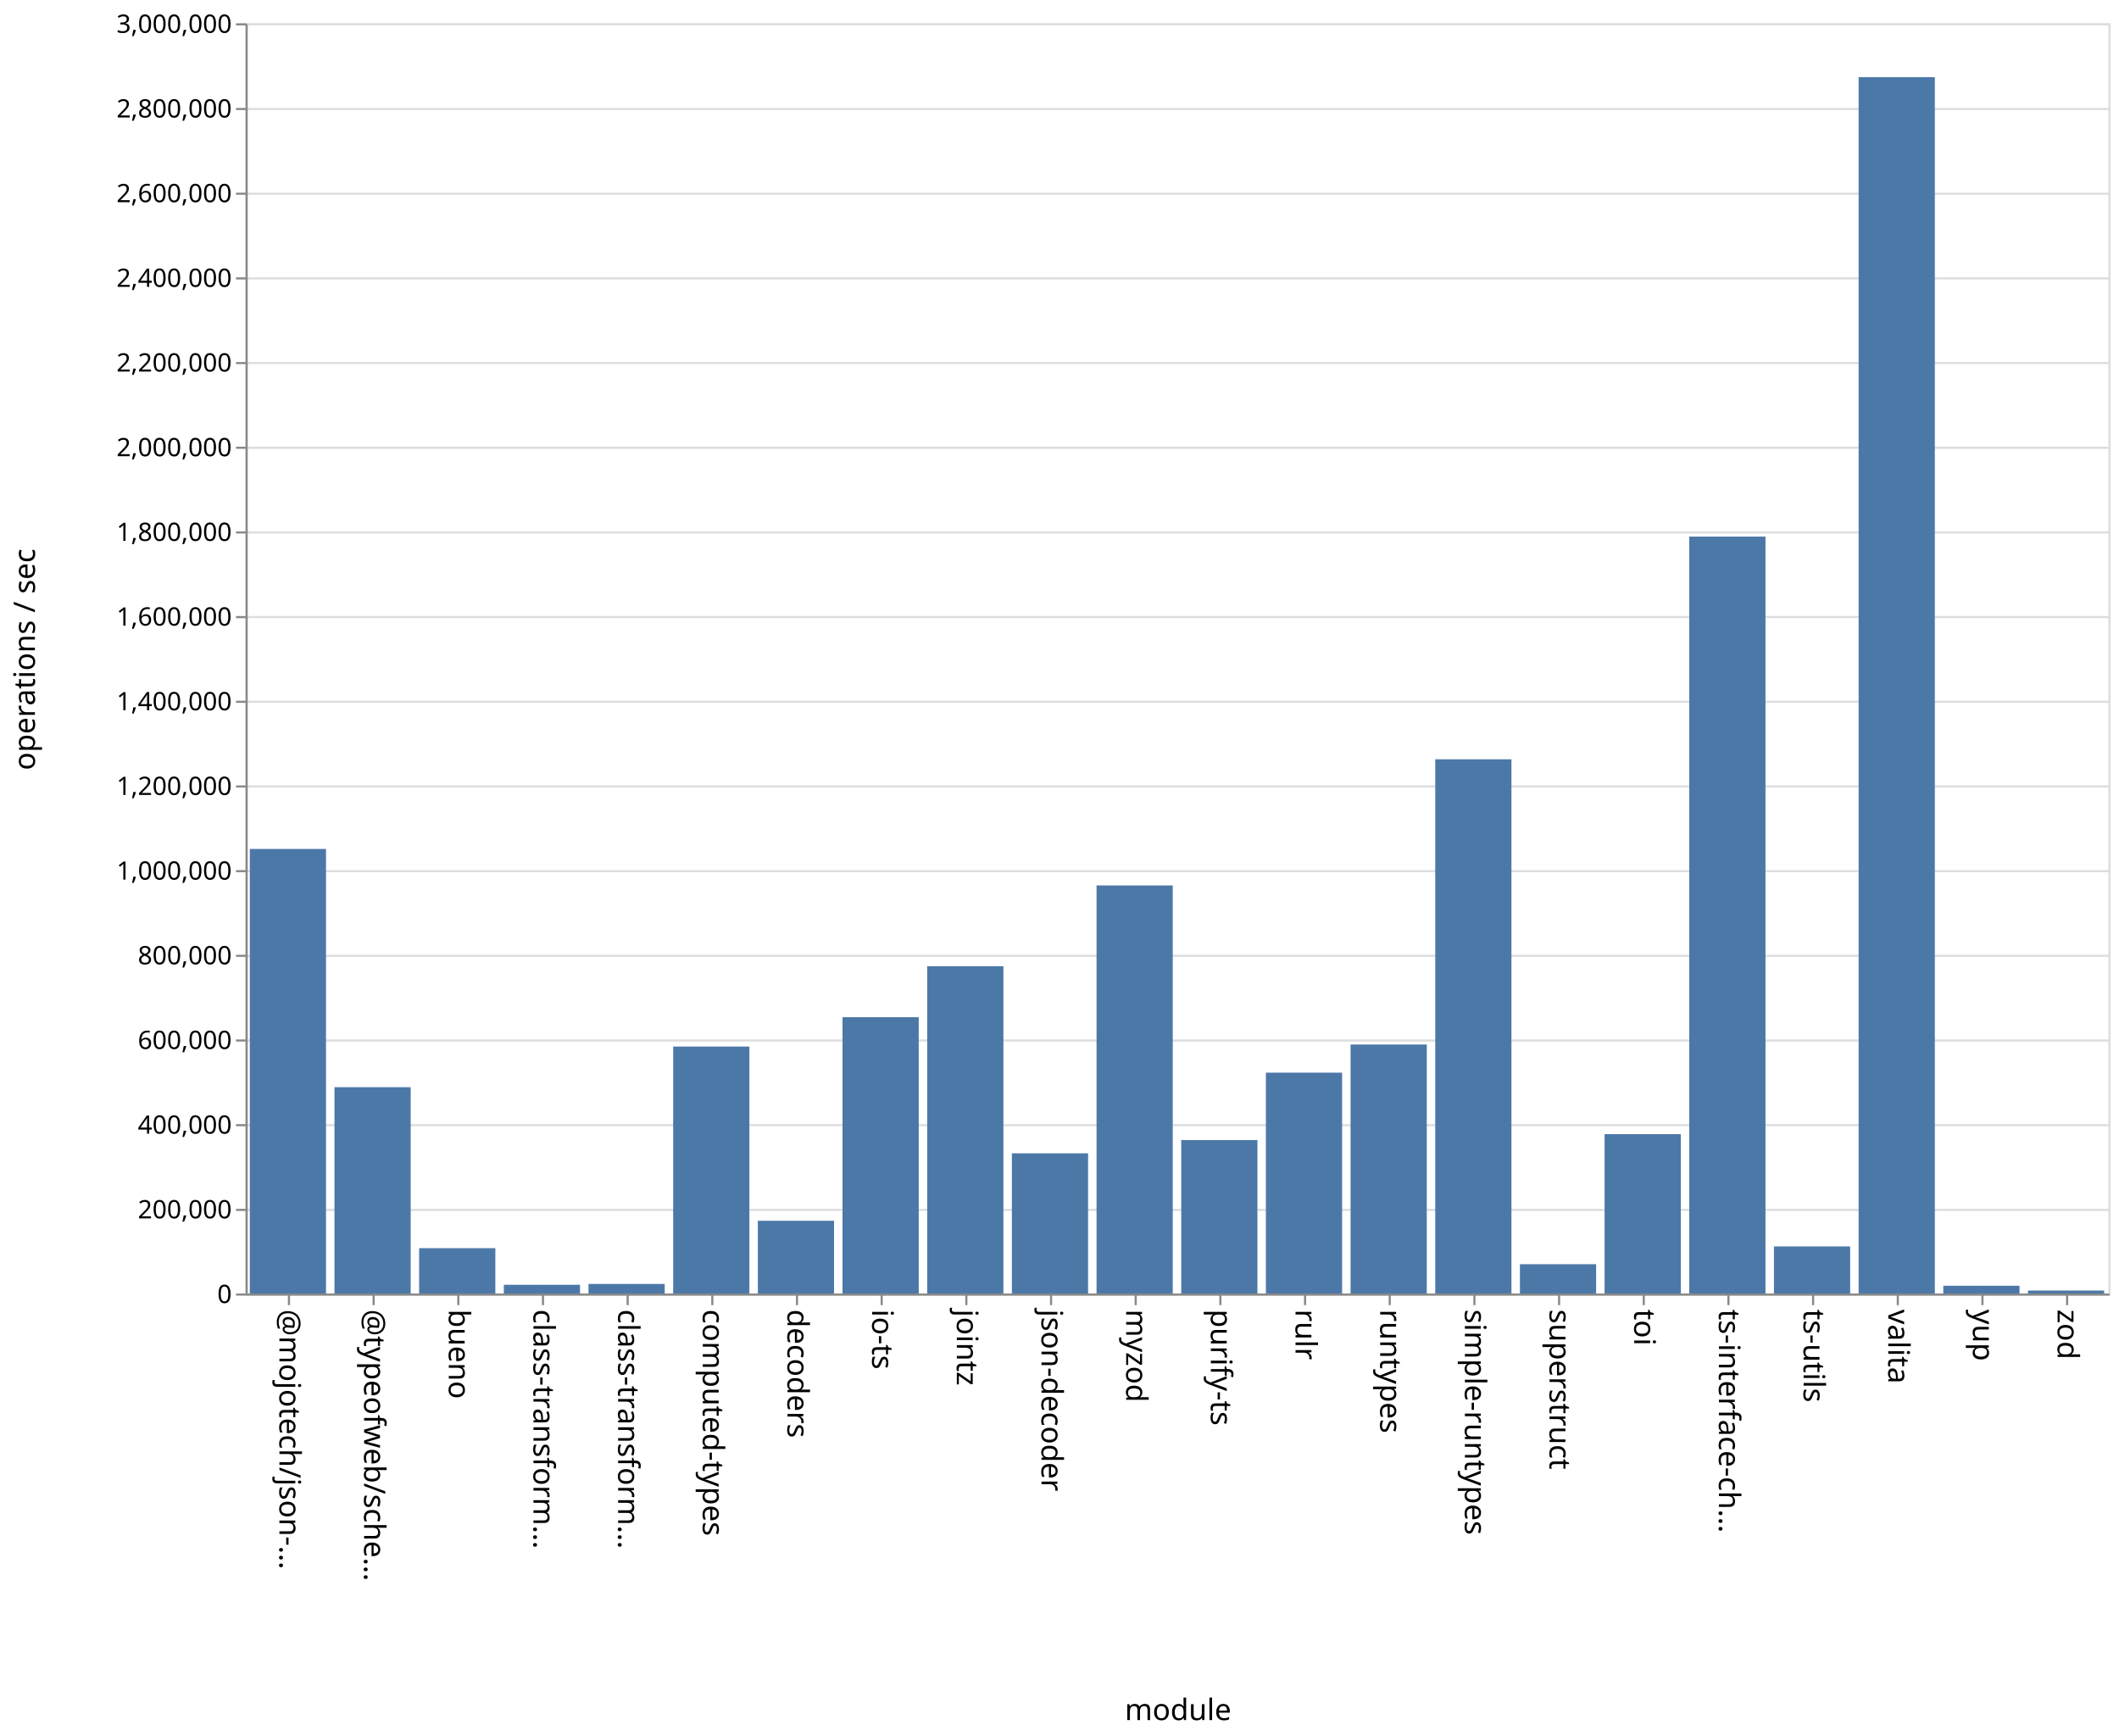
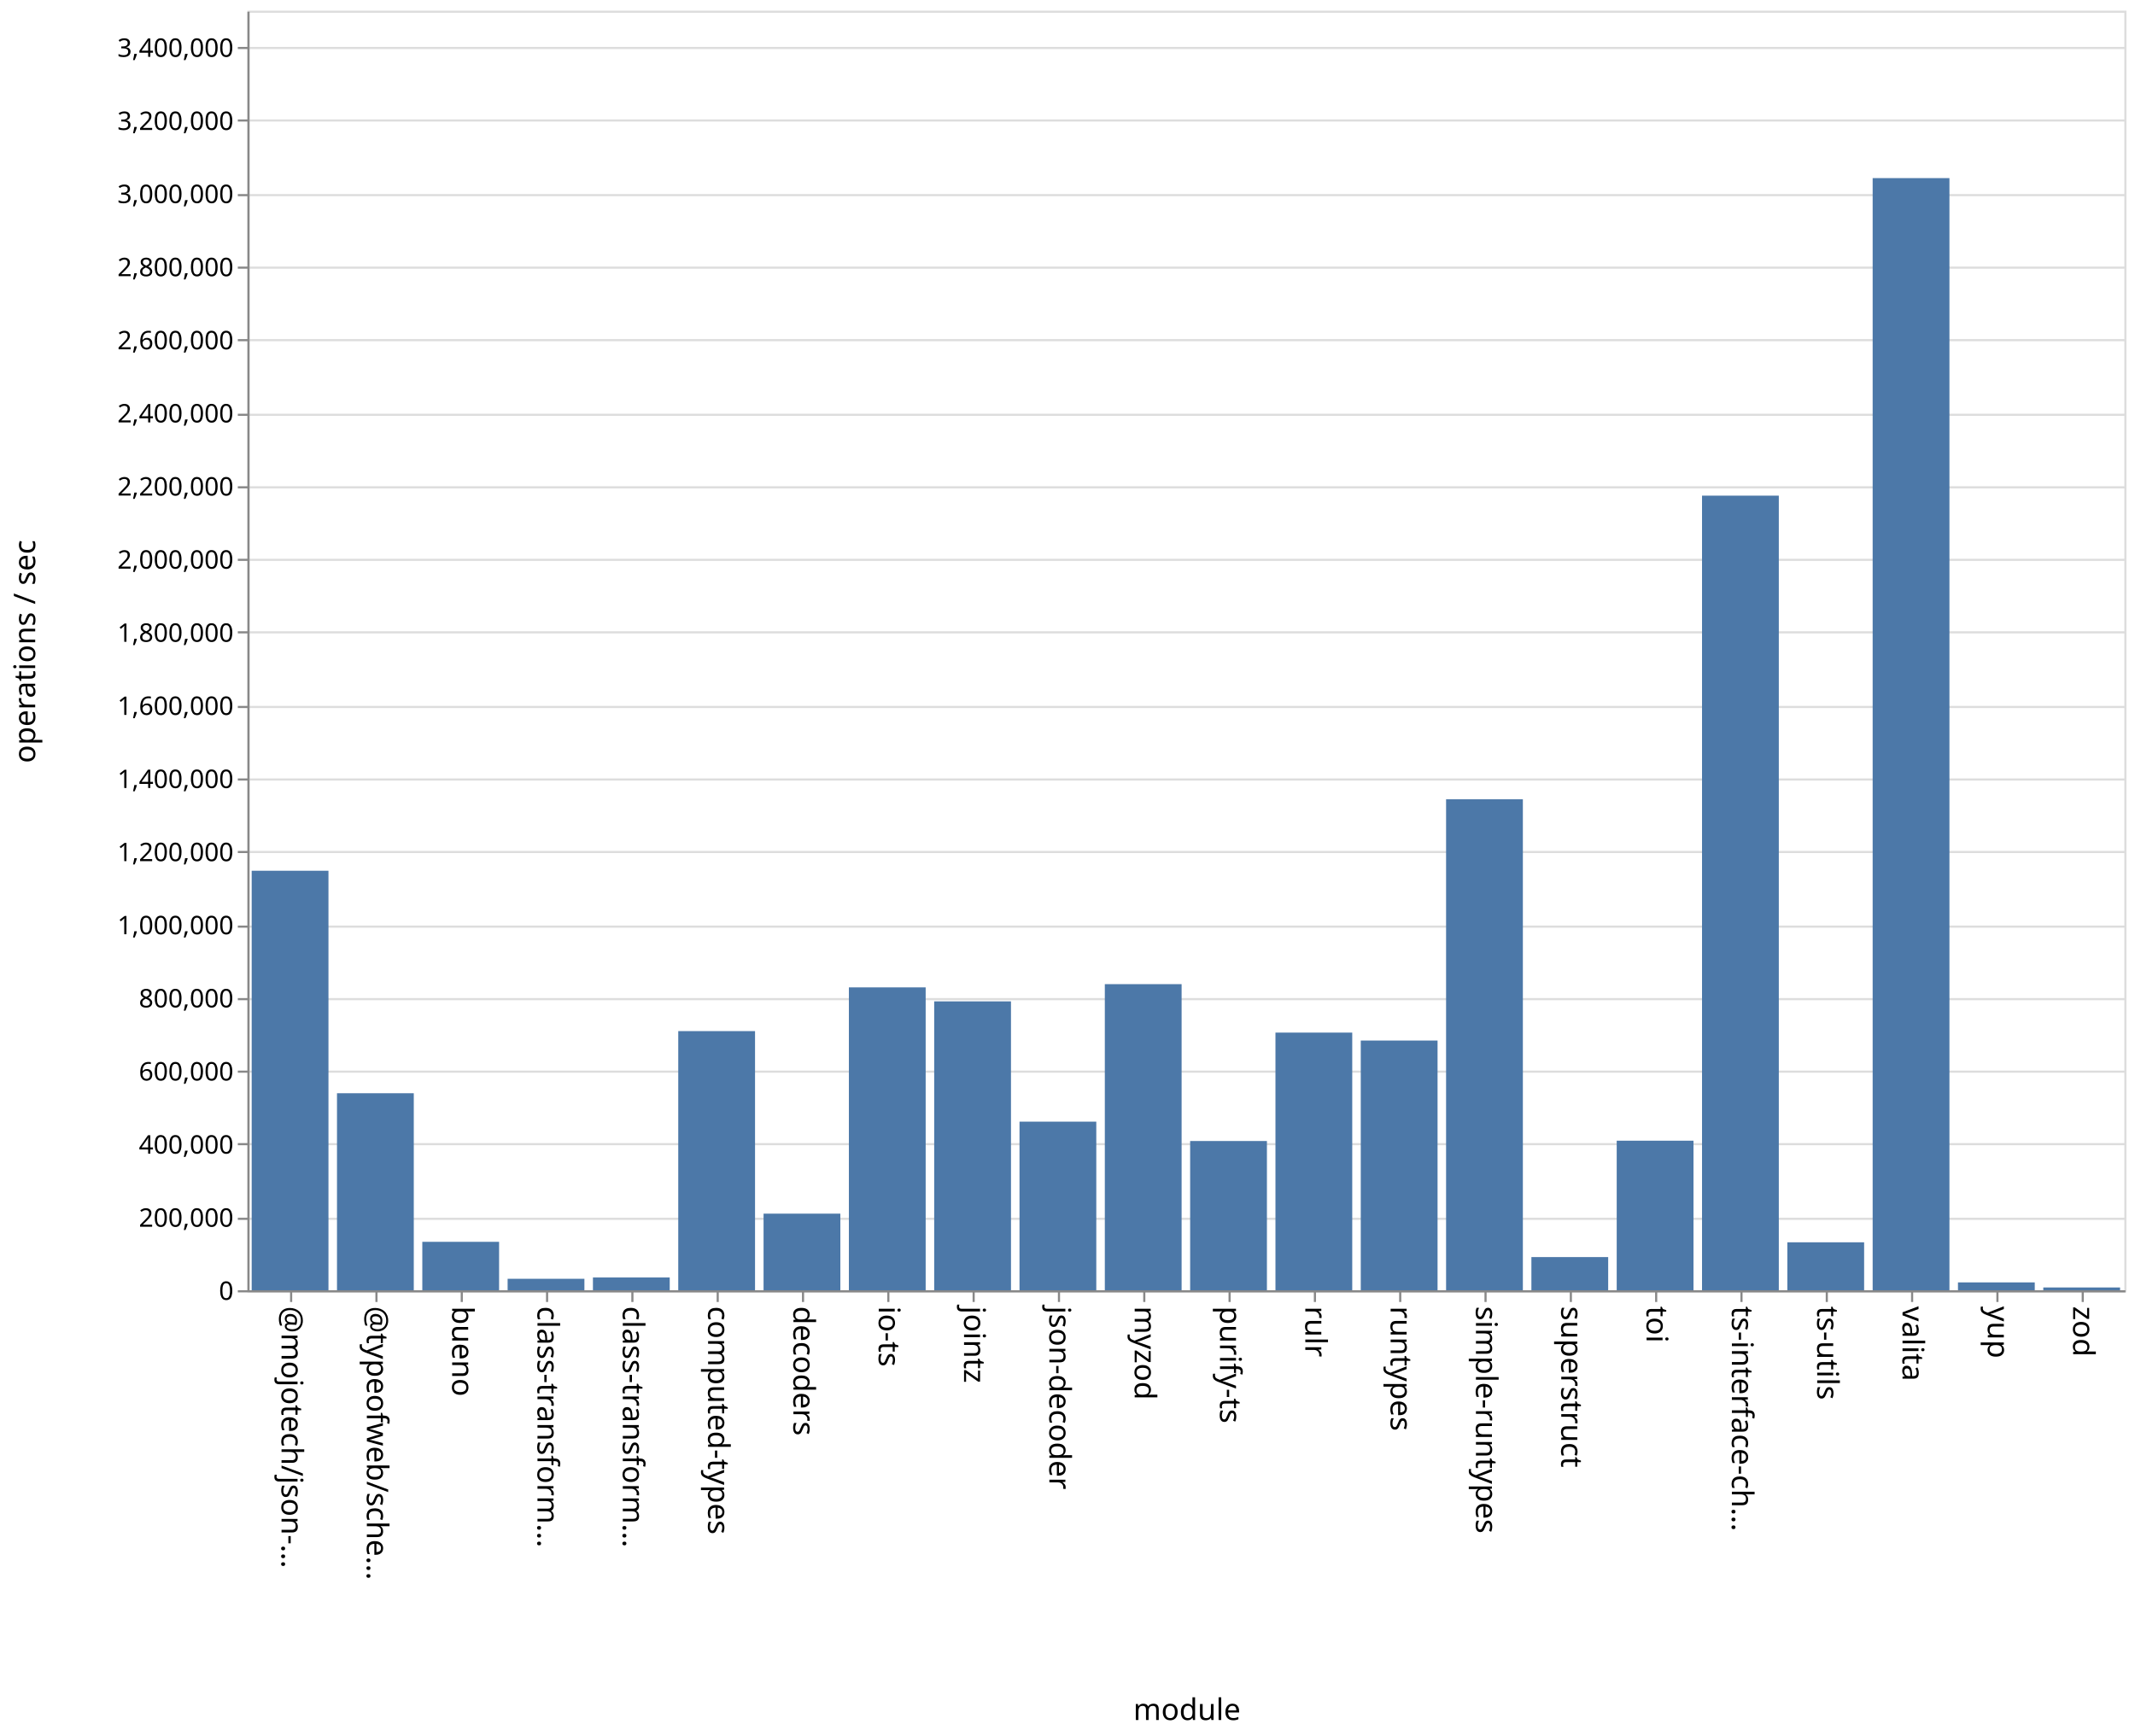
- <svg xmlns="http://www.w3.org/2000/svg" class="marks" width="1001" height="820">
-   <path fill="#fff" d="M0 0h1001v820H0z" />
+ <svg xmlns="http://www.w3.org/2000/svg" class="marks" width="1001" height="814">
+   <path fill="#fff" d="M0 0h1001v814H0z" />
  <g class="mark-group role-frame root" aria-roledescription="group mark container" fill="none" stroke-miterlimit="10">
-     <path class="background" aria-hidden="true" d="M116.5 11.5h880v600h-880z" stroke="#ddd" />
-     <g class="mark-group role-axis" aria-roledescription="axis" aria-label="Y-axis for a linear scale with values from 0 to 3,000,000">
-       <path class="background" aria-hidden="true" d="M116.5 11.5z" pointer-events="none" />
+     <path class="background" aria-hidden="true" d="M116.5 5.5h880v600h-880z" stroke="#ddd" />
+     <g class="mark-group role-axis" aria-roledescription="axis" aria-label="Y-axis for a linear scale with values from 0 to 3,500,000">
+       <path class="background" aria-hidden="true" d="M116.5 5.5z" pointer-events="none" />
      <g class="mark-rule role-axis-grid" pointer-events="none" stroke="#ddd">
-         <path d="M116.5 611.5h880M116.5 571.5h880M116.5 531.5h880M116.5 491.5h880M116.5 451.5h880M116.5 411.5h880M116.5 371.5h880M116.5 331.5h880M116.5 291.5h880M116.5 251.5h880M116.5 211.5h880M116.5 171.5h880M116.5 131.5h880M116.5 91.5h880M116.5 51.5h880M116.5 11.5h880" />
+         <path d="M116.5 605.5h880M116.5 571.5h880M116.5 536.5h880M116.5 502.5h880M116.5 468.5h880M116.5 434.5h880M116.5 399.5h880M116.5 365.5h880M116.5 331.5h880M116.5 296.5h880M116.5 262.5h880M116.5 228.5h880M116.5 194.5h880M116.5 159.5h880M116.5 125.5h880M116.5 91.5h880M116.5 56.5h880M116.5 22.5h880" />
      </g>
    </g>
    <g class="mark-group role-axis" aria-roledescription="axis" aria-label="X-axis titled 'module' for a discrete scale with 22 values: @mojotech/json-type-validation, @typeofweb/schema, bueno, class-transformer-validator-async, class-transformer-validator-sync, ending with zod">
-       <path class="background" aria-hidden="true" d="M116.5 611.5z" pointer-events="none" />
+       <path class="background" aria-hidden="true" d="M116.5 605.5z" pointer-events="none" />
      <g class="mark-rule role-axis-tick" pointer-events="none" stroke="#888">
-         <path d="M136.5 611.5v5M176.5 611.5v5M216.5 611.5v5M256.5 611.5v5M296.5 611.5v5M336.5 611.5v5M376.5 611.5v5M416.5 611.5v5M456.5 611.5v5M496.5 611.5v5M536.5 611.5v5M576.5 611.5v5M616.5 611.5v5M656.5 611.5v5M696.5 611.5v5M736.5 611.5v5M776.5 611.5v5M816.5 611.5v5M856.5 611.5v5M896.5 611.5v5M936.5 611.5v5M976.5 611.5v5" />
+         <path d="M136.5 605.5v5M176.5 605.5v5M216.5 605.5v5M256.5 605.5v5M296.5 605.5v5M336.5 605.5v5M376.5 605.5v5M416.5 605.5v5M456.5 605.5v5M496.5 605.5v5M536.5 605.5v5M576.5 605.5v5M616.5 605.5v5M656.5 605.5v5M696.5 605.5v5M736.5 605.5v5M776.5 605.5v5M816.5 605.5v5M856.5 605.5v5M896.5 605.5v5M936.5 605.5v5M976.5 605.5v5" />
      </g>
      <g class="mark-text role-axis-label" pointer-events="none" font-family="sans-serif" font-size="14" fill="#000">
-         <text transform="rotate(90 -243.25 375.25)">@mojotech/json-…</text>
-         <text transform="rotate(90 -223.25 395.25)">@typeofweb/sche…</text>
-         <text transform="rotate(90 -203.25 415.25)">bueno</text>
-         <text transform="rotate(90 -183.25 435.25)">class-transform…</text>
-         <text transform="rotate(90 -163.25 455.25)">class-transform…</text>
-         <text transform="rotate(90 -143.25 475.25)">computed-types</text>
-         <text transform="rotate(90 -123.25 495.25)">decoders</text>
-         <text transform="rotate(90 -103.25 515.25)">io-ts</text>
-         <text transform="rotate(90 -83.25 535.25)">jointz</text>
-         <text transform="rotate(90 -63.25 555.25)">json-decoder</text>
-         <text transform="rotate(90 -43.25 575.25)">myzod</text>
-         <text transform="rotate(90 -23.25 595.25)">purify-ts</text>
-         <text transform="rotate(90 -3.25 615.25)">rulr</text>
-         <text transform="rotate(90 16.75 635.25)">runtypes</text>
-         <text transform="rotate(90 36.75 655.25)">simple-runtypes</text>
-         <text transform="rotate(90 56.75 675.25)">superstruct</text>
-         <text transform="rotate(90 76.75 695.25)">toi</text>
-         <text transform="rotate(90 96.75 715.25)">ts-interface-ch…</text>
-         <text transform="rotate(90 116.75 735.25)">ts-utils</text>
-         <text transform="rotate(90 136.75 755.25)">valita</text>
-         <text transform="rotate(90 156.75 775.25)">yup</text>
-         <text transform="rotate(90 176.75 795.25)">zod</text>
+         <text transform="rotate(90 -240.25 372.25)">@mojotech/json-…</text>
+         <text transform="rotate(90 -220.25 392.25)">@typeofweb/sche…</text>
+         <text transform="rotate(90 -200.25 412.25)">bueno</text>
+         <text transform="rotate(90 -180.25 432.25)">class-transform…</text>
+         <text transform="rotate(90 -160.25 452.25)">class-transform…</text>
+         <text transform="rotate(90 -140.25 472.25)">computed-types</text>
+         <text transform="rotate(90 -120.25 492.25)">decoders</text>
+         <text transform="rotate(90 -100.25 512.25)">io-ts</text>
+         <text transform="rotate(90 -80.25 532.25)">jointz</text>
+         <text transform="rotate(90 -60.25 552.25)">json-decoder</text>
+         <text transform="rotate(90 -40.25 572.25)">myzod</text>
+         <text transform="rotate(90 -20.25 592.25)">purify-ts</text>
+         <text transform="rotate(90 -.25 612.25)">rulr</text>
+         <text transform="rotate(90 19.75 632.25)">runtypes</text>
+         <text transform="rotate(90 39.75 652.25)">simple-runtypes</text>
+         <text transform="rotate(90 59.75 672.25)">superstruct</text>
+         <text transform="rotate(90 79.75 692.25)">toi</text>
+         <text transform="rotate(90 99.75 712.25)">ts-interface-ch…</text>
+         <text transform="rotate(90 119.75 732.25)">ts-utils</text>
+         <text transform="rotate(90 139.75 752.25)">valita</text>
+         <text transform="rotate(90 159.75 772.25)">yup</text>
+         <text transform="rotate(90 179.75 792.25)">zod</text>
      </g>
-       <path stroke="#888" d="M116.5 611.5h880" class="mark-rule role-axis-domain" pointer-events="none" />
-       <text text-anchor="middle" transform="translate(556.5 812.5)" font-family="sans-serif" font-size="14" fill="#000" class="mark-text role-axis-title" pointer-events="none">module</text>
+       <path stroke="#888" d="M116.5 605.5h880" class="mark-rule role-axis-domain" pointer-events="none" />
+       <text text-anchor="middle" transform="translate(556.5 806.5)" font-family="sans-serif" font-size="14" fill="#000" class="mark-text role-axis-title" pointer-events="none">module</text>
    </g>
-     <g class="mark-group role-axis" aria-roledescription="axis" aria-label="Y-axis titled 'operations / sec' for a linear scale with values from 0 to 3,000,000">
-       <path class="background" aria-hidden="true" d="M116.5 11.5z" pointer-events="none" />
+     <g class="mark-group role-axis" aria-roledescription="axis" aria-label="Y-axis titled 'operations / sec' for a linear scale with values from 0 to 3,500,000">
+       <path class="background" aria-hidden="true" d="M116.5 5.5z" pointer-events="none" />
      <g class="mark-rule role-axis-tick" pointer-events="none" stroke="#888">
-         <path d="M116.5 611.5h-5M116.5 571.5h-5M116.5 531.5h-5M116.5 491.5h-5M116.5 451.5h-5M116.5 411.5h-5M116.5 371.5h-5M116.5 331.5h-5M116.5 291.5h-5M116.5 251.5h-5M116.5 211.5h-5M116.5 171.5h-5M116.5 131.5h-5M116.5 91.5h-5M116.5 51.5h-5M116.5 11.5h-5" />
+         <path d="M116.5 605.5h-5M116.5 571.5h-5M116.5 536.5h-5M116.5 502.5h-5M116.5 468.5h-5M116.5 434.5h-5M116.5 399.5h-5M116.5 365.5h-5M116.5 331.5h-5M116.5 296.5h-5M116.5 262.5h-5M116.5 228.5h-5M116.5 194.5h-5M116.5 159.5h-5M116.5 125.5h-5M116.5 91.5h-5M116.5 56.5h-5M116.5 22.5h-5" />
      </g>
      <g class="mark-text role-axis-label" pointer-events="none" text-anchor="end" font-family="sans-serif" font-size="12" fill="#000">
-         <text transform="translate(109.5 615.5)">0</text>
-         <text transform="translate(109.5 575.5)">200,000</text>
-         <text transform="translate(109.5 535.5)">400,000</text>
-         <text transform="translate(109.5 495.5)">600,000</text>
-         <text transform="translate(109.5 455.5)">800,000</text>
-         <text transform="translate(109.5 415.5)">1,000,000</text>
-         <text transform="translate(109.5 375.5)">1,200,000</text>
-         <text transform="translate(109.5 335.5)">1,400,000</text>
-         <text transform="translate(109.5 295.5)">1,600,000</text>
-         <text transform="translate(109.5 255.5)">1,800,000</text>
-         <text transform="translate(109.5 215.5)">2,000,000</text>
-         <text transform="translate(109.5 175.5)">2,200,000</text>
-         <text transform="translate(109.5 135.5)">2,400,000</text>
-         <text transform="translate(109.5 95.5)">2,600,000</text>
-         <text transform="translate(109.5 55.5)">2,800,000</text>
-         <text transform="translate(109.5 15.5)">3,000,000</text>
+         <text transform="translate(109.5 609.5)">0</text>
+         <text transform="translate(109.5 575.214)">200,000</text>
+         <text transform="translate(109.5 540.929)">400,000</text>
+         <text transform="translate(109.5 506.643)">600,000</text>
+         <text transform="translate(109.5 472.357)">800,000</text>
+         <text transform="translate(109.5 438.071)">1,000,000</text>
+         <text transform="translate(109.5 403.786)">1,200,000</text>
+         <text transform="translate(109.5 369.5)">1,400,000</text>
+         <text transform="translate(109.5 335.214)">1,600,000</text>
+         <text transform="translate(109.5 300.929)">1,800,000</text>
+         <text transform="translate(109.5 266.643)">2,000,000</text>
+         <text transform="translate(109.5 232.357)">2,200,000</text>
+         <text transform="translate(109.5 198.071)">2,400,000</text>
+         <text transform="translate(109.5 163.786)">2,600,000</text>
+         <text transform="translate(109.5 129.5)">2,800,000</text>
+         <text transform="translate(109.5 95.214)">3,000,000</text>
+         <text transform="translate(109.5 60.929)">3,200,000</text>
+         <text transform="translate(109.5 26.643)">3,400,000</text>
      </g>
-       <path stroke="#888" d="M116.5 611.5v-600" class="mark-rule role-axis-domain" pointer-events="none" />
-       <text text-anchor="middle" transform="rotate(-90 164 147.5)" font-family="sans-serif" font-size="14" fill="#000" class="mark-text role-axis-title" pointer-events="none">operations / sec</text>
+       <path stroke="#888" d="M116.5 605.5V5.5" class="mark-rule role-axis-domain" pointer-events="none" />
+       <text text-anchor="middle" transform="rotate(-90 161 144.5)" font-family="sans-serif" font-size="14" fill="#000" class="mark-text role-axis-title" pointer-events="none">operations / sec</text>
    </g>
    <g class="mark-rect role-mark marks" aria-roledescription="rect mark container" fill="#4c78a8">
-       <path d="M198 589.592h36V611h-36zM238 606.878h36V611h-36zM278 606.485h36V611h-36zM318 494.354h36V611h-36zM358 576.645h36V611h-36zM398 480.488h36V611h-36zM438 456.397h36V611h-36zM478 544.783h36V611h-36zM118 401.015h36V611h-36zM518 418.246h36V611h-36zM558 538.51h36V611h-36zM598 506.679h36V611h-36zM638 493.397h36V611h-36zM678 358.663h36V611h-36zM718 597.164h36V611h-36zM758 535.723h36V611h-36zM798 253.473h36V611h-36zM838 588.77h36V611h-36zM158 513.548h36V611h-36zM878 36.45h36V611h-36zM918 607.332h36V611h-36zM958 609.602h36V611h-36z" />
+       <path d="M198 582.291h36V605h-36zM238 599.624h36V605h-36zM278 599.013h36V605h-36zM318 483.488h36V605h-36zM358 569.081h36V605h-36zM398 462.981h36V605h-36zM438 469.542h36V605h-36zM478 525.942h36V605h-36zM118 408.293h36V605h-36zM518 461.469h36V605h-36zM558 535.019h36V605h-36zM598 484.188h36V605h-36zM638 487.911h36V605h-36zM678 374.785h36V605h-36zM718 589.444h36V605h-36zM758 534.871h36V605h-36zM798 232.408h36V605h-36zM838 582.518h36V605h-36zM158 512.62h36V605h-36zM878 83.517h36V605h-36zM918 601.319h36V605h-36zM958 603.695h36V605h-36z" />
    </g>
  </g>
</svg>
